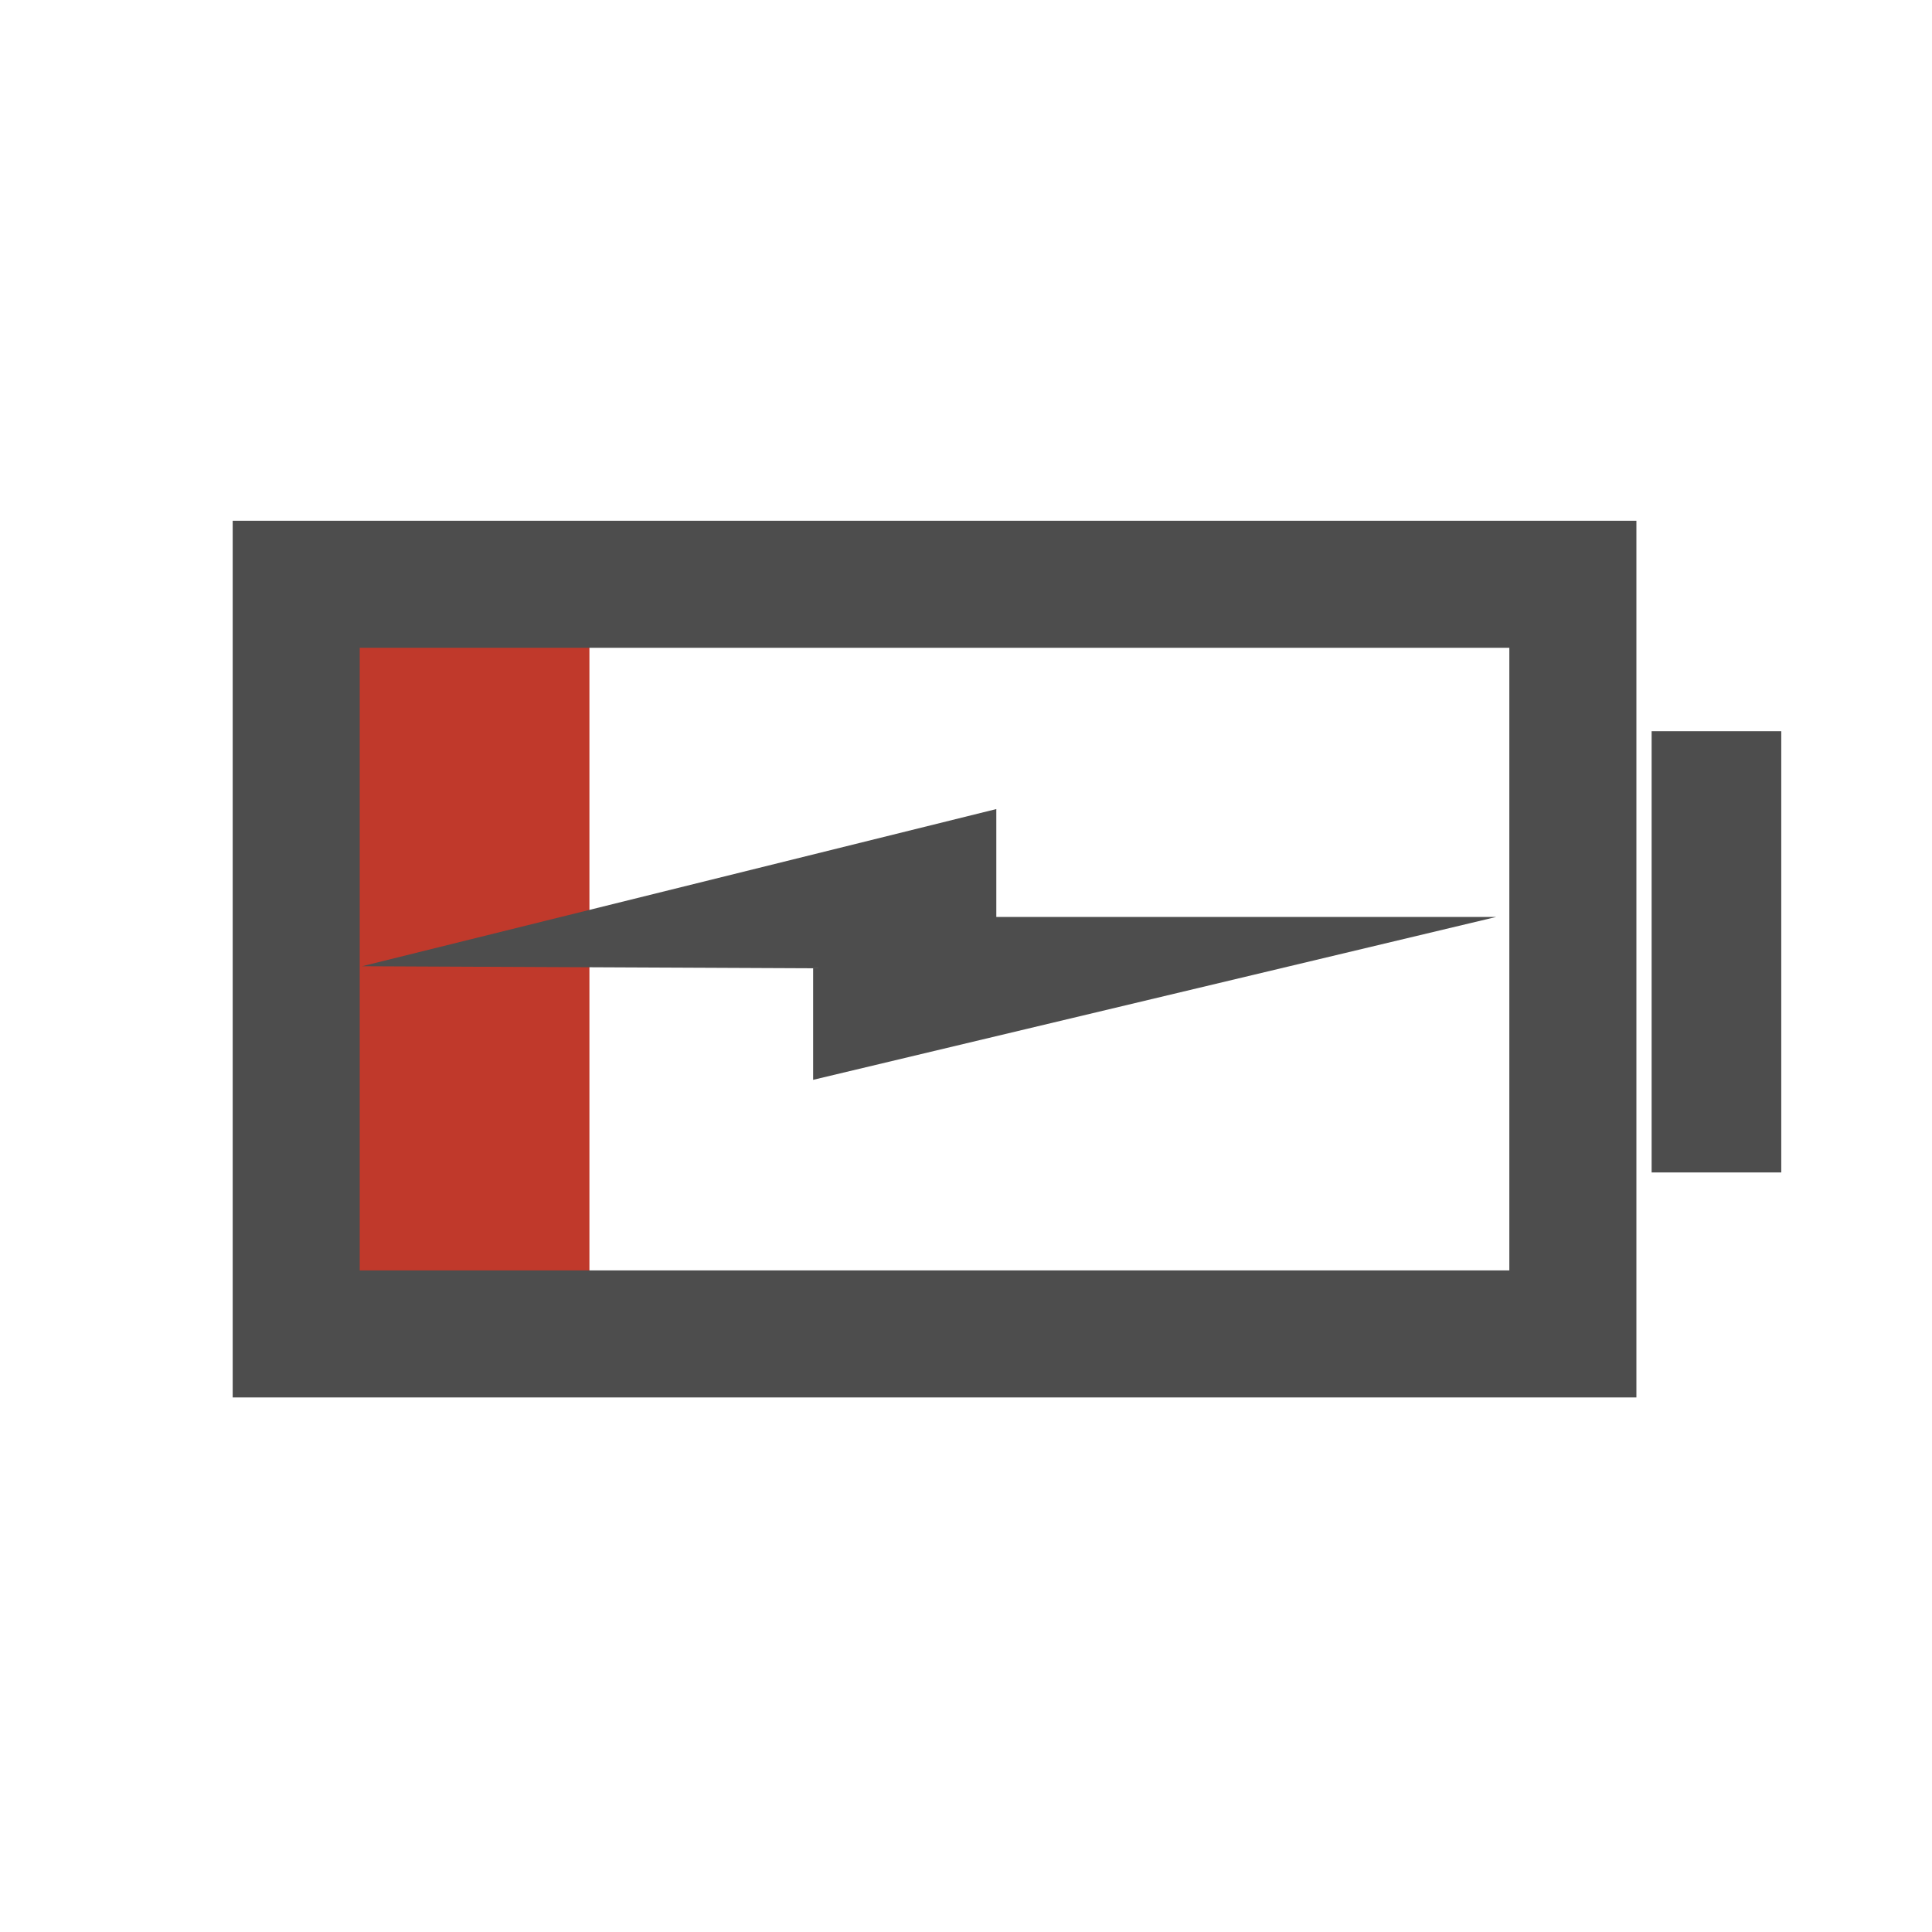
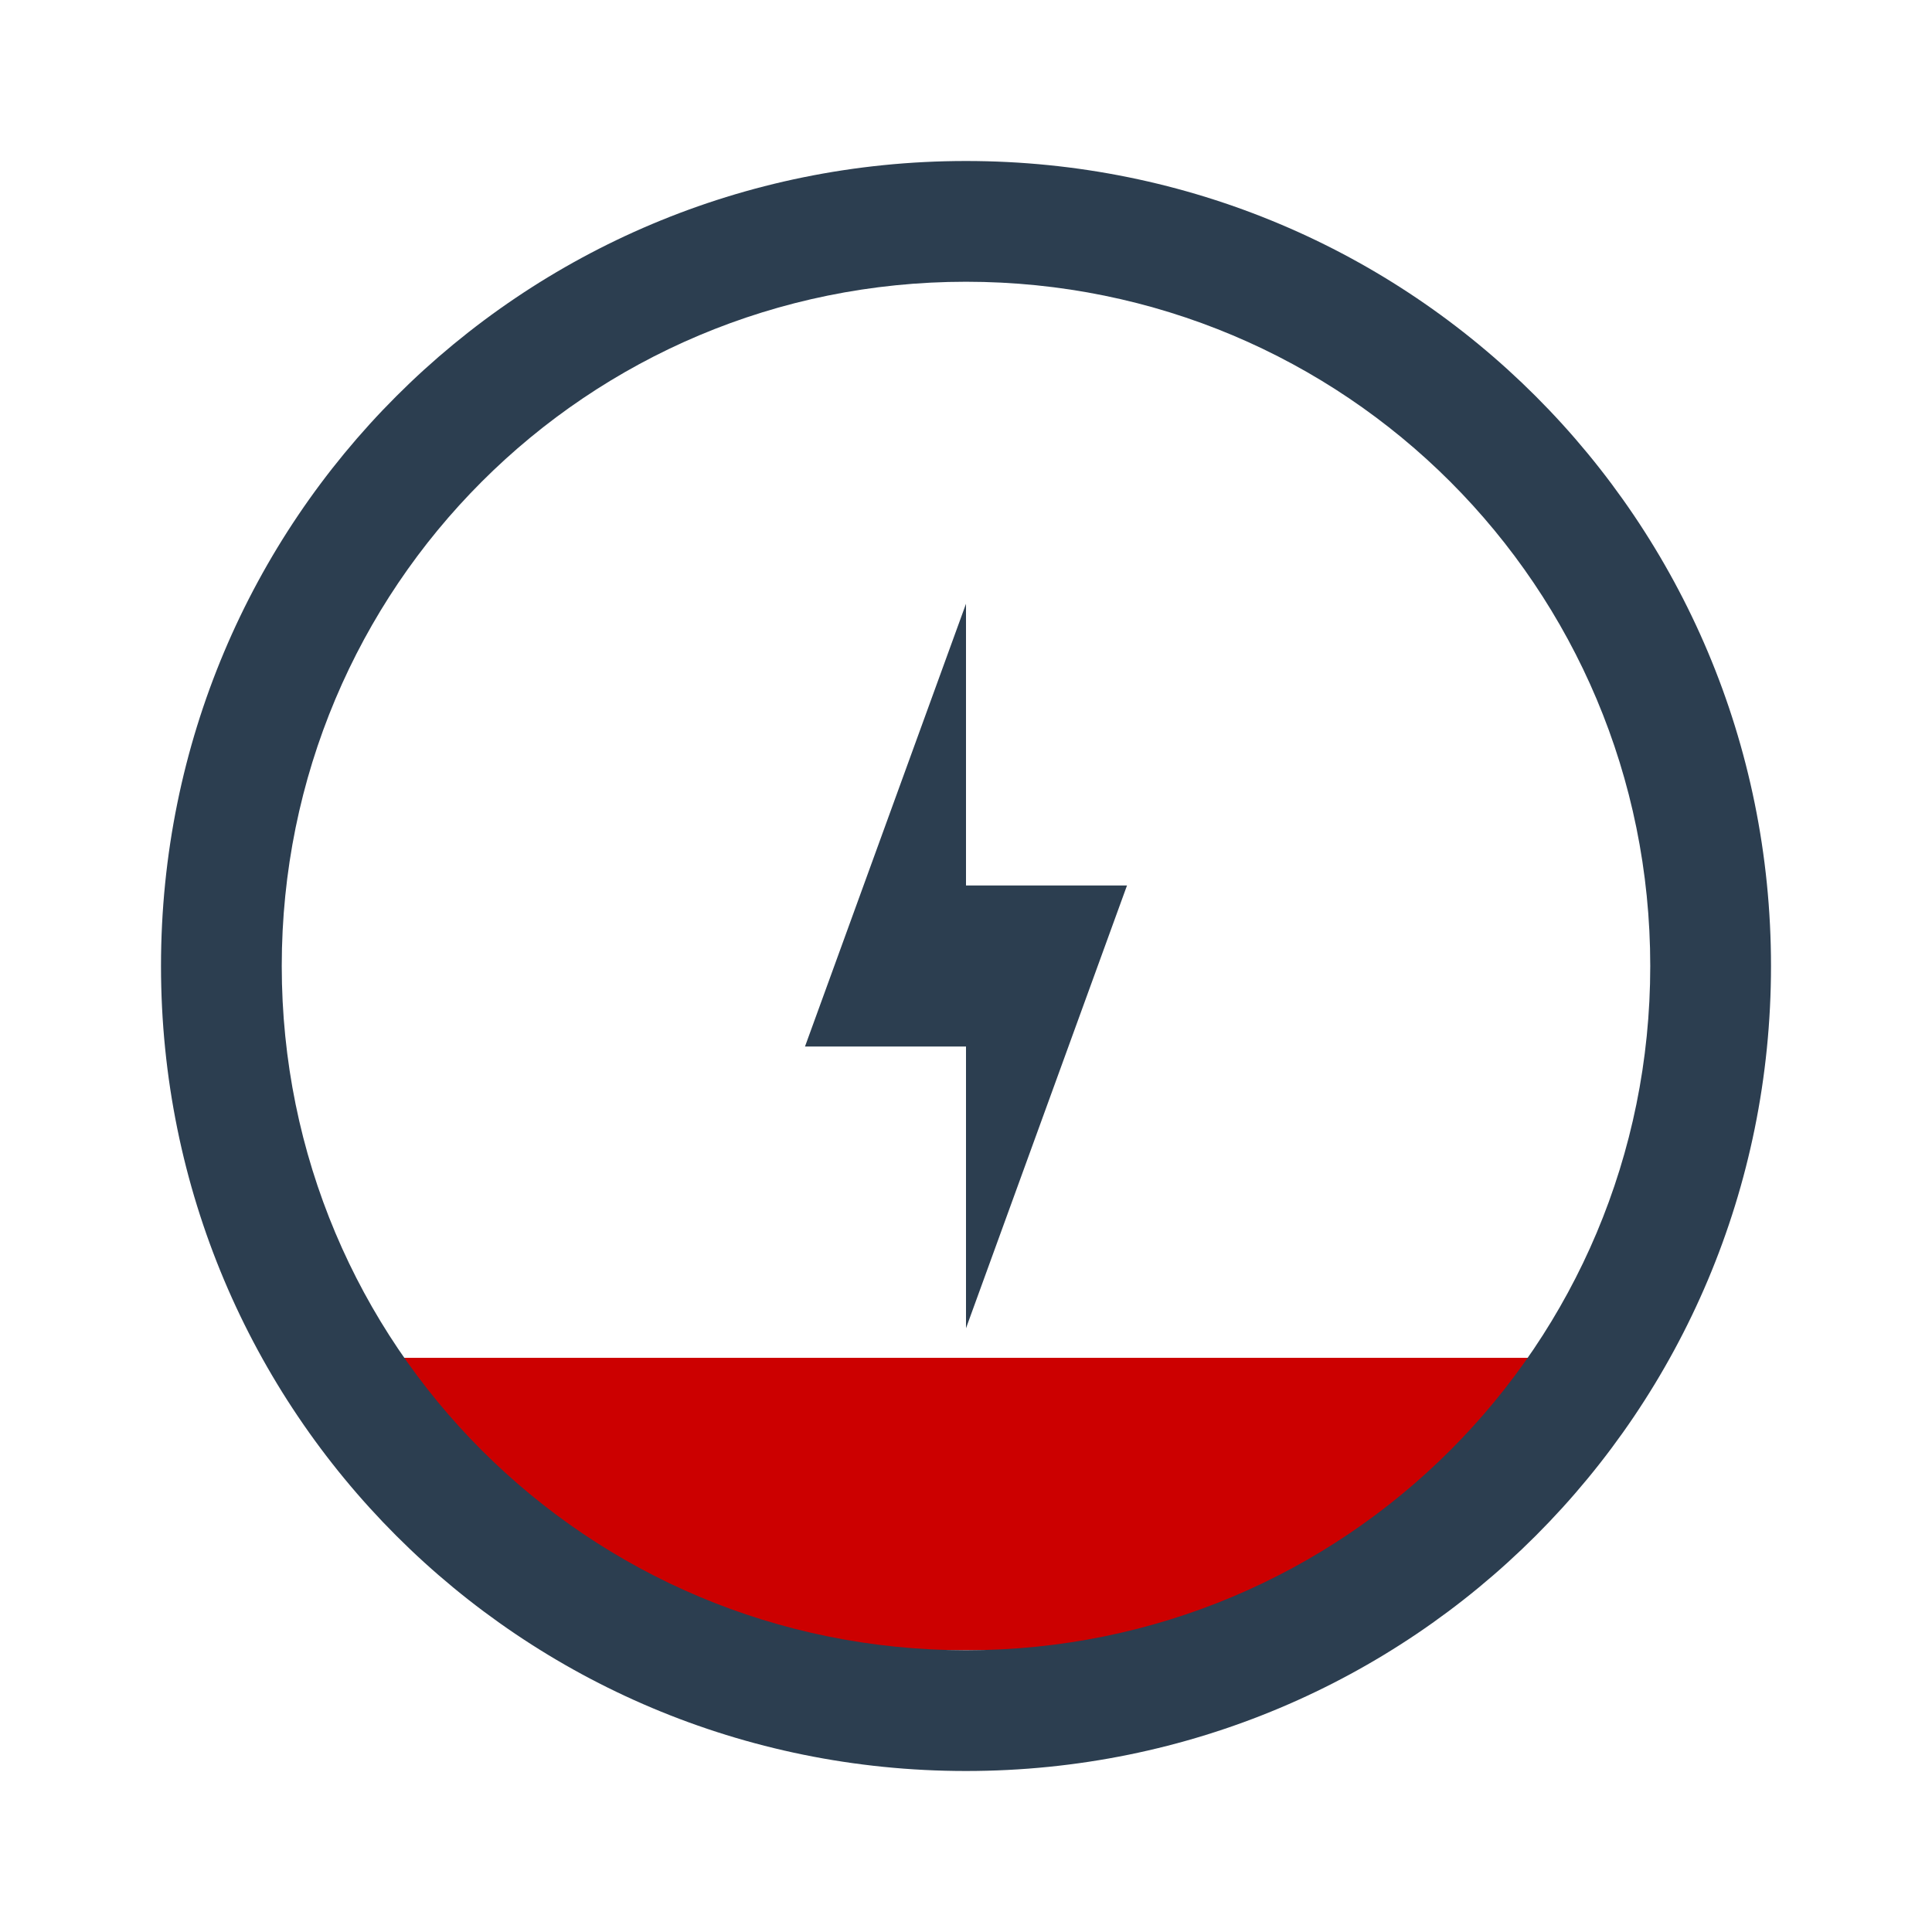
<svg xmlns="http://www.w3.org/2000/svg" xmlns:xlink="http://www.w3.org/1999/xlink" version="1.0" width="48" height="48" id="svg2" style="display:inline">
  <defs id="defs4">
    <linearGradient id="linearGradient4081">
      <stop id="stop4083" style="stop-color:#aaaaaa;stop-opacity:1" offset="0" />
      <stop id="stop4085" style="stop-color:#f0f0f0;stop-opacity:1" offset="1" />
    </linearGradient>
    <linearGradient x1="39" y1="72" x2="39.196" y2="24.267" id="linearGradient3763" xlink:href="#linearGradient4081" gradientUnits="userSpaceOnUse" />
    <linearGradient x1="44" y1="66" x2="44" y2="30.943" id="linearGradient3636" xlink:href="#linearGradient4081" gradientUnits="userSpaceOnUse" />
  </defs>
-   <rect style="color:#000000;fill:#c0392b;fill-opacity:1;fill-rule:evenodd;stroke:none;stroke-width:2.1;marker:none;visibility:visible;display:inline;overflow:visible;enable-background:accumulate" id="rect3143" width="7.729" height="19.932" x="6.915" y="13.831" />
-   <path id="path3775-2" d="m 8.994,24.006 15.759,-3.905 0,2.68 12.422,0 -16.973,4.047 0,-2.771 z" style="fill:#4d4d4d;fill-opacity:1;stroke:none;display:inline" />
-   <path style="fill:#4d4d4d;fill-opacity:1;stroke:none;display:inline" d="m 5.781,12.938 0,21.781 34.875,0 0,-21.781 -34.875,0 z m 3.156,3.156 28.562,0 0,15.469 -28.562,0 0,-15.469 z" id="rect3007-5" />
-   <rect y="18.167" x="41.034" height="10.962" width="3.221" id="rect3009-2-9" style="fill:#4d4d4d;fill-opacity:1;stroke:none;display:inline" />
+   <path style="color:#000000;fill:#cc0000;fill-opacity:1;fill-rule:evenodd;stroke:none;stroke-width:4;marker:none;visibility:visible;display:inline;overflow:visible;enable-background:accumulate" d="M 9.719,33.734 C 8.002,34.469 9.876,35.062 9.876,36.007 9.876,38.614 14.582,41 24,41 c 9.418,0 13.405,-2.243 13.405,-4.849 0,-0.944 2.593,-1.681 0.877,-2.417 z" id="rect3003" />
+   <path style="fill:#2c3e50;fill-opacity:1;stroke:none;display:inline" d="M 24,4 C 12.92,4 4,12.92 4,24 4,35.08 12.92,44 24,44 35.08,44 44,35.08 44,24 44,12.92 35.08,4 24,4 z m 0,3 c 9.418,0 17,7.582 17,17 0,9.418 -7.582,17 -17,17 C 14.582,41 7,33.418 7,24 7,14.582 14.582,7 24,7 z" id="rect4118" />
+   <path style="fill:#2c3e50;fill-opacity:1;stroke:none;display:inline" d="m 20,26 4,-11 0,7 4,0 -4,11 0,-7 z" id="path4199" />
</svg>
